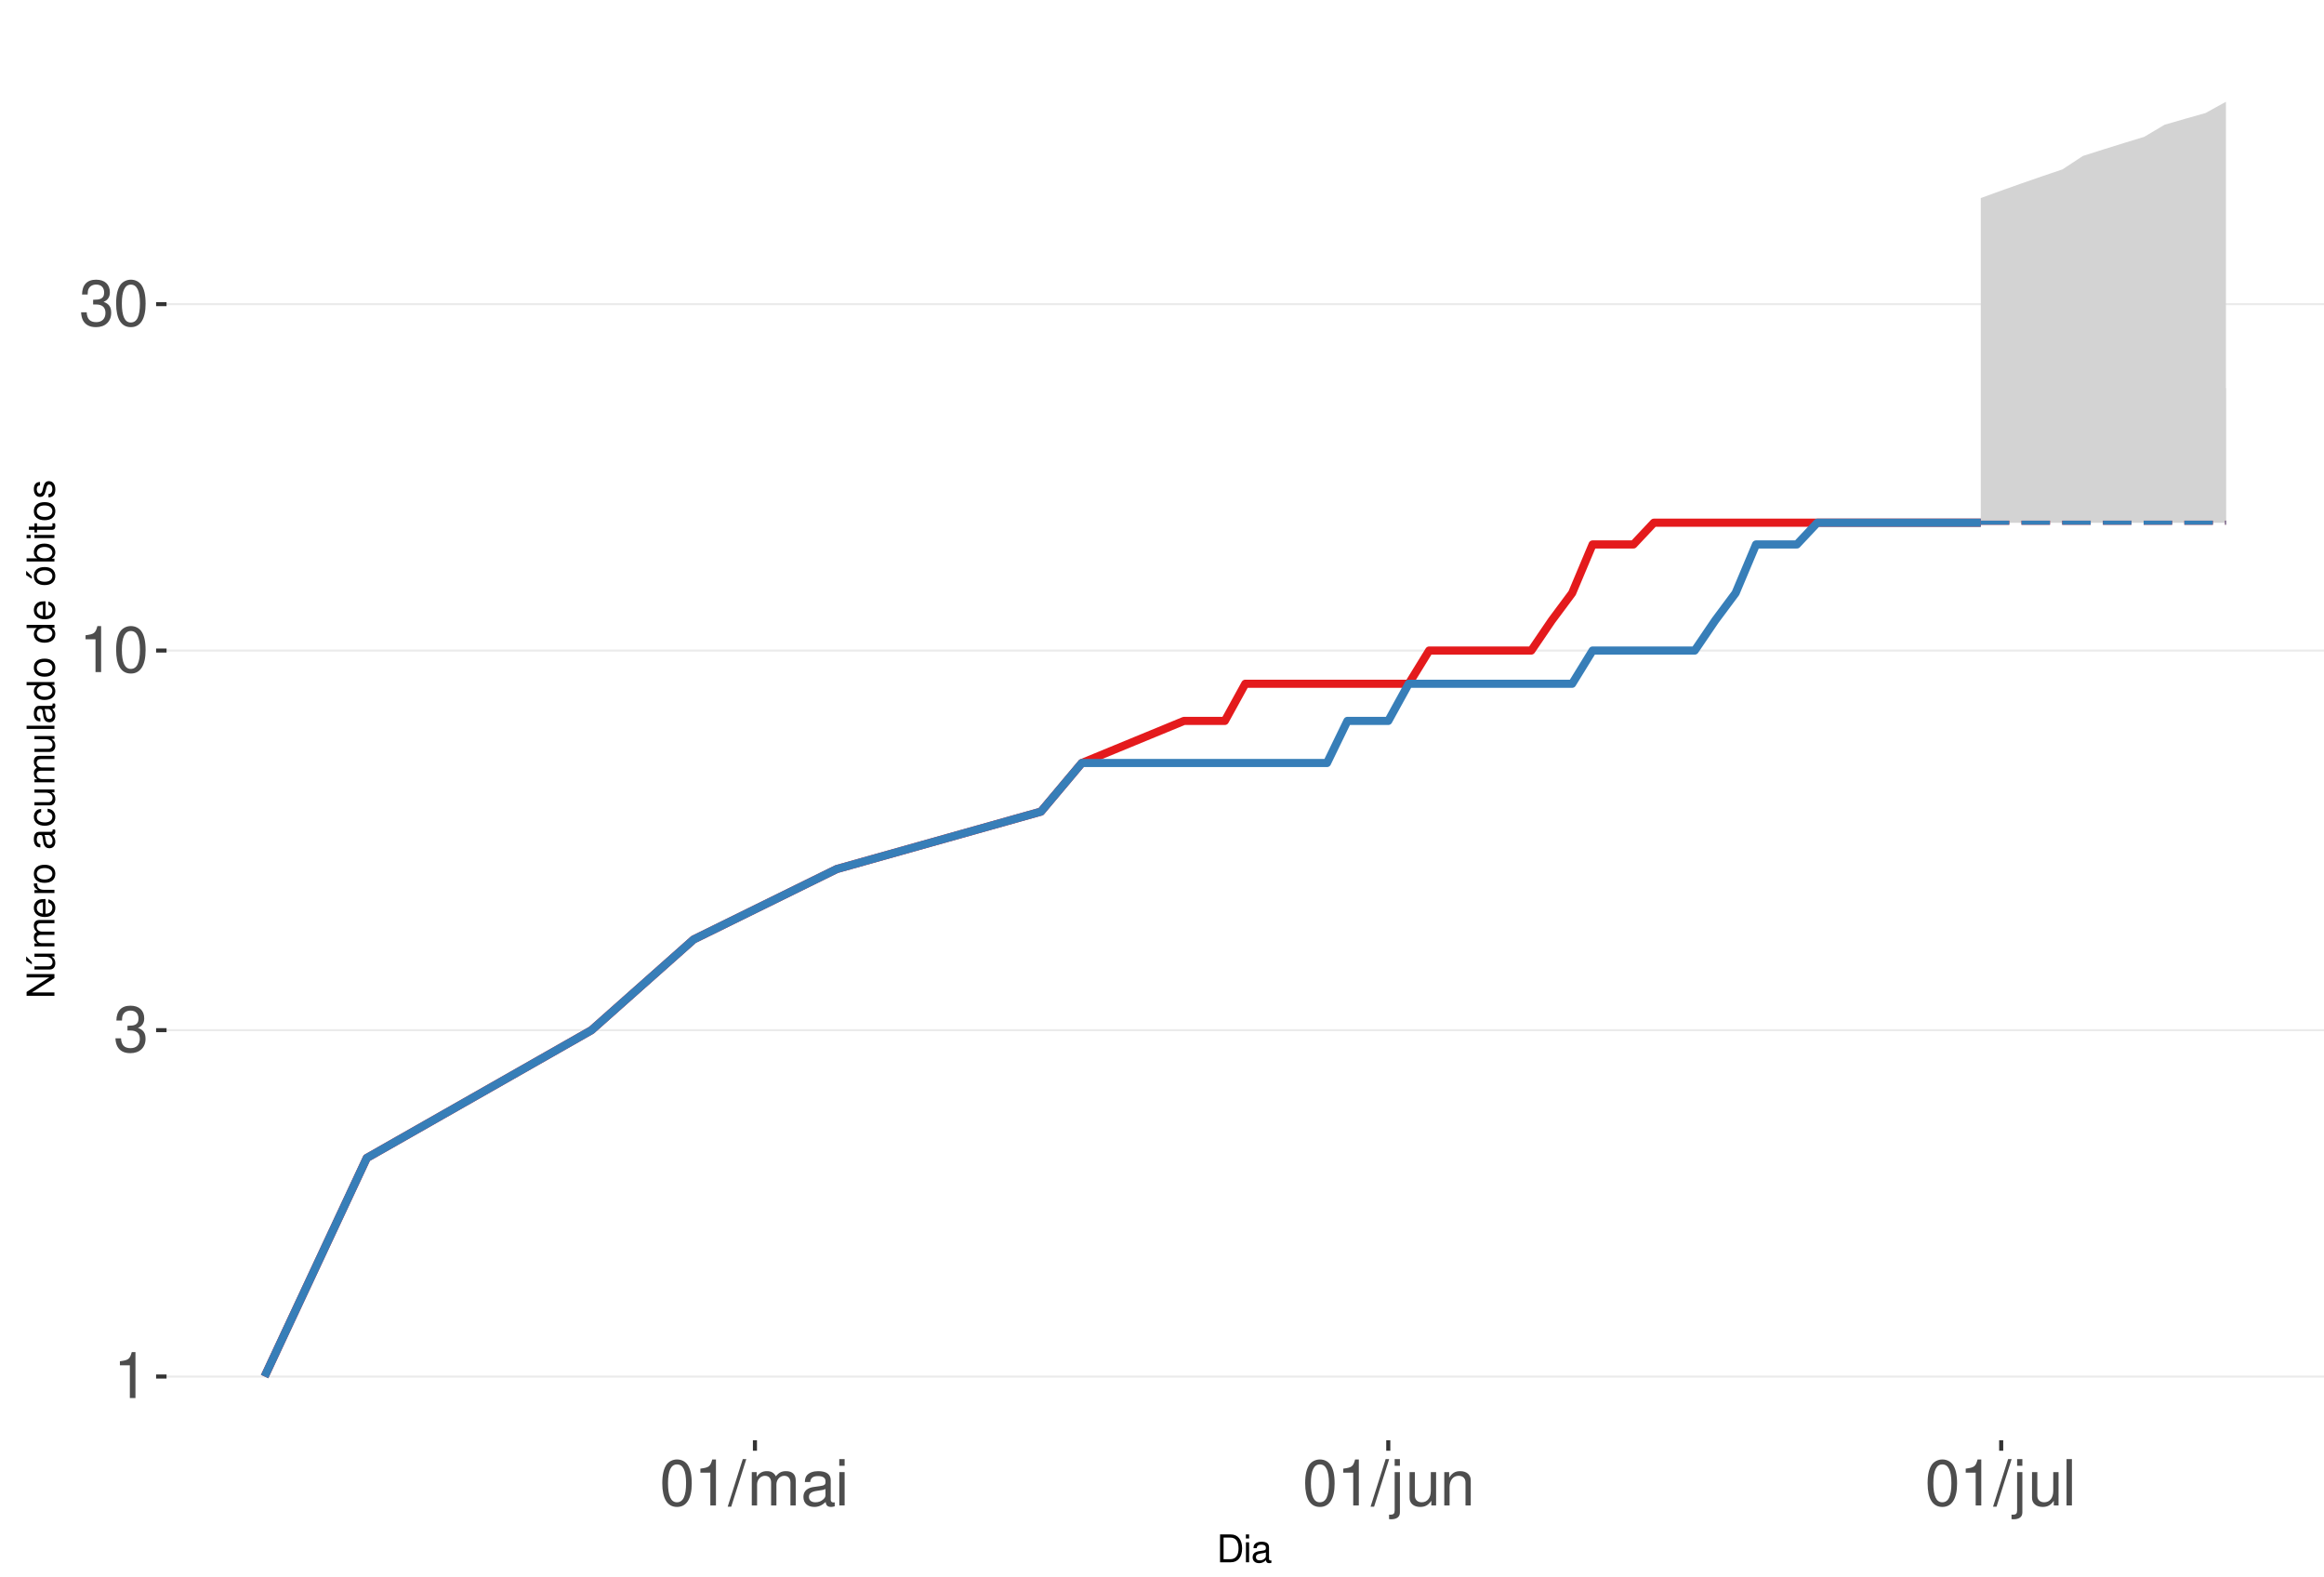
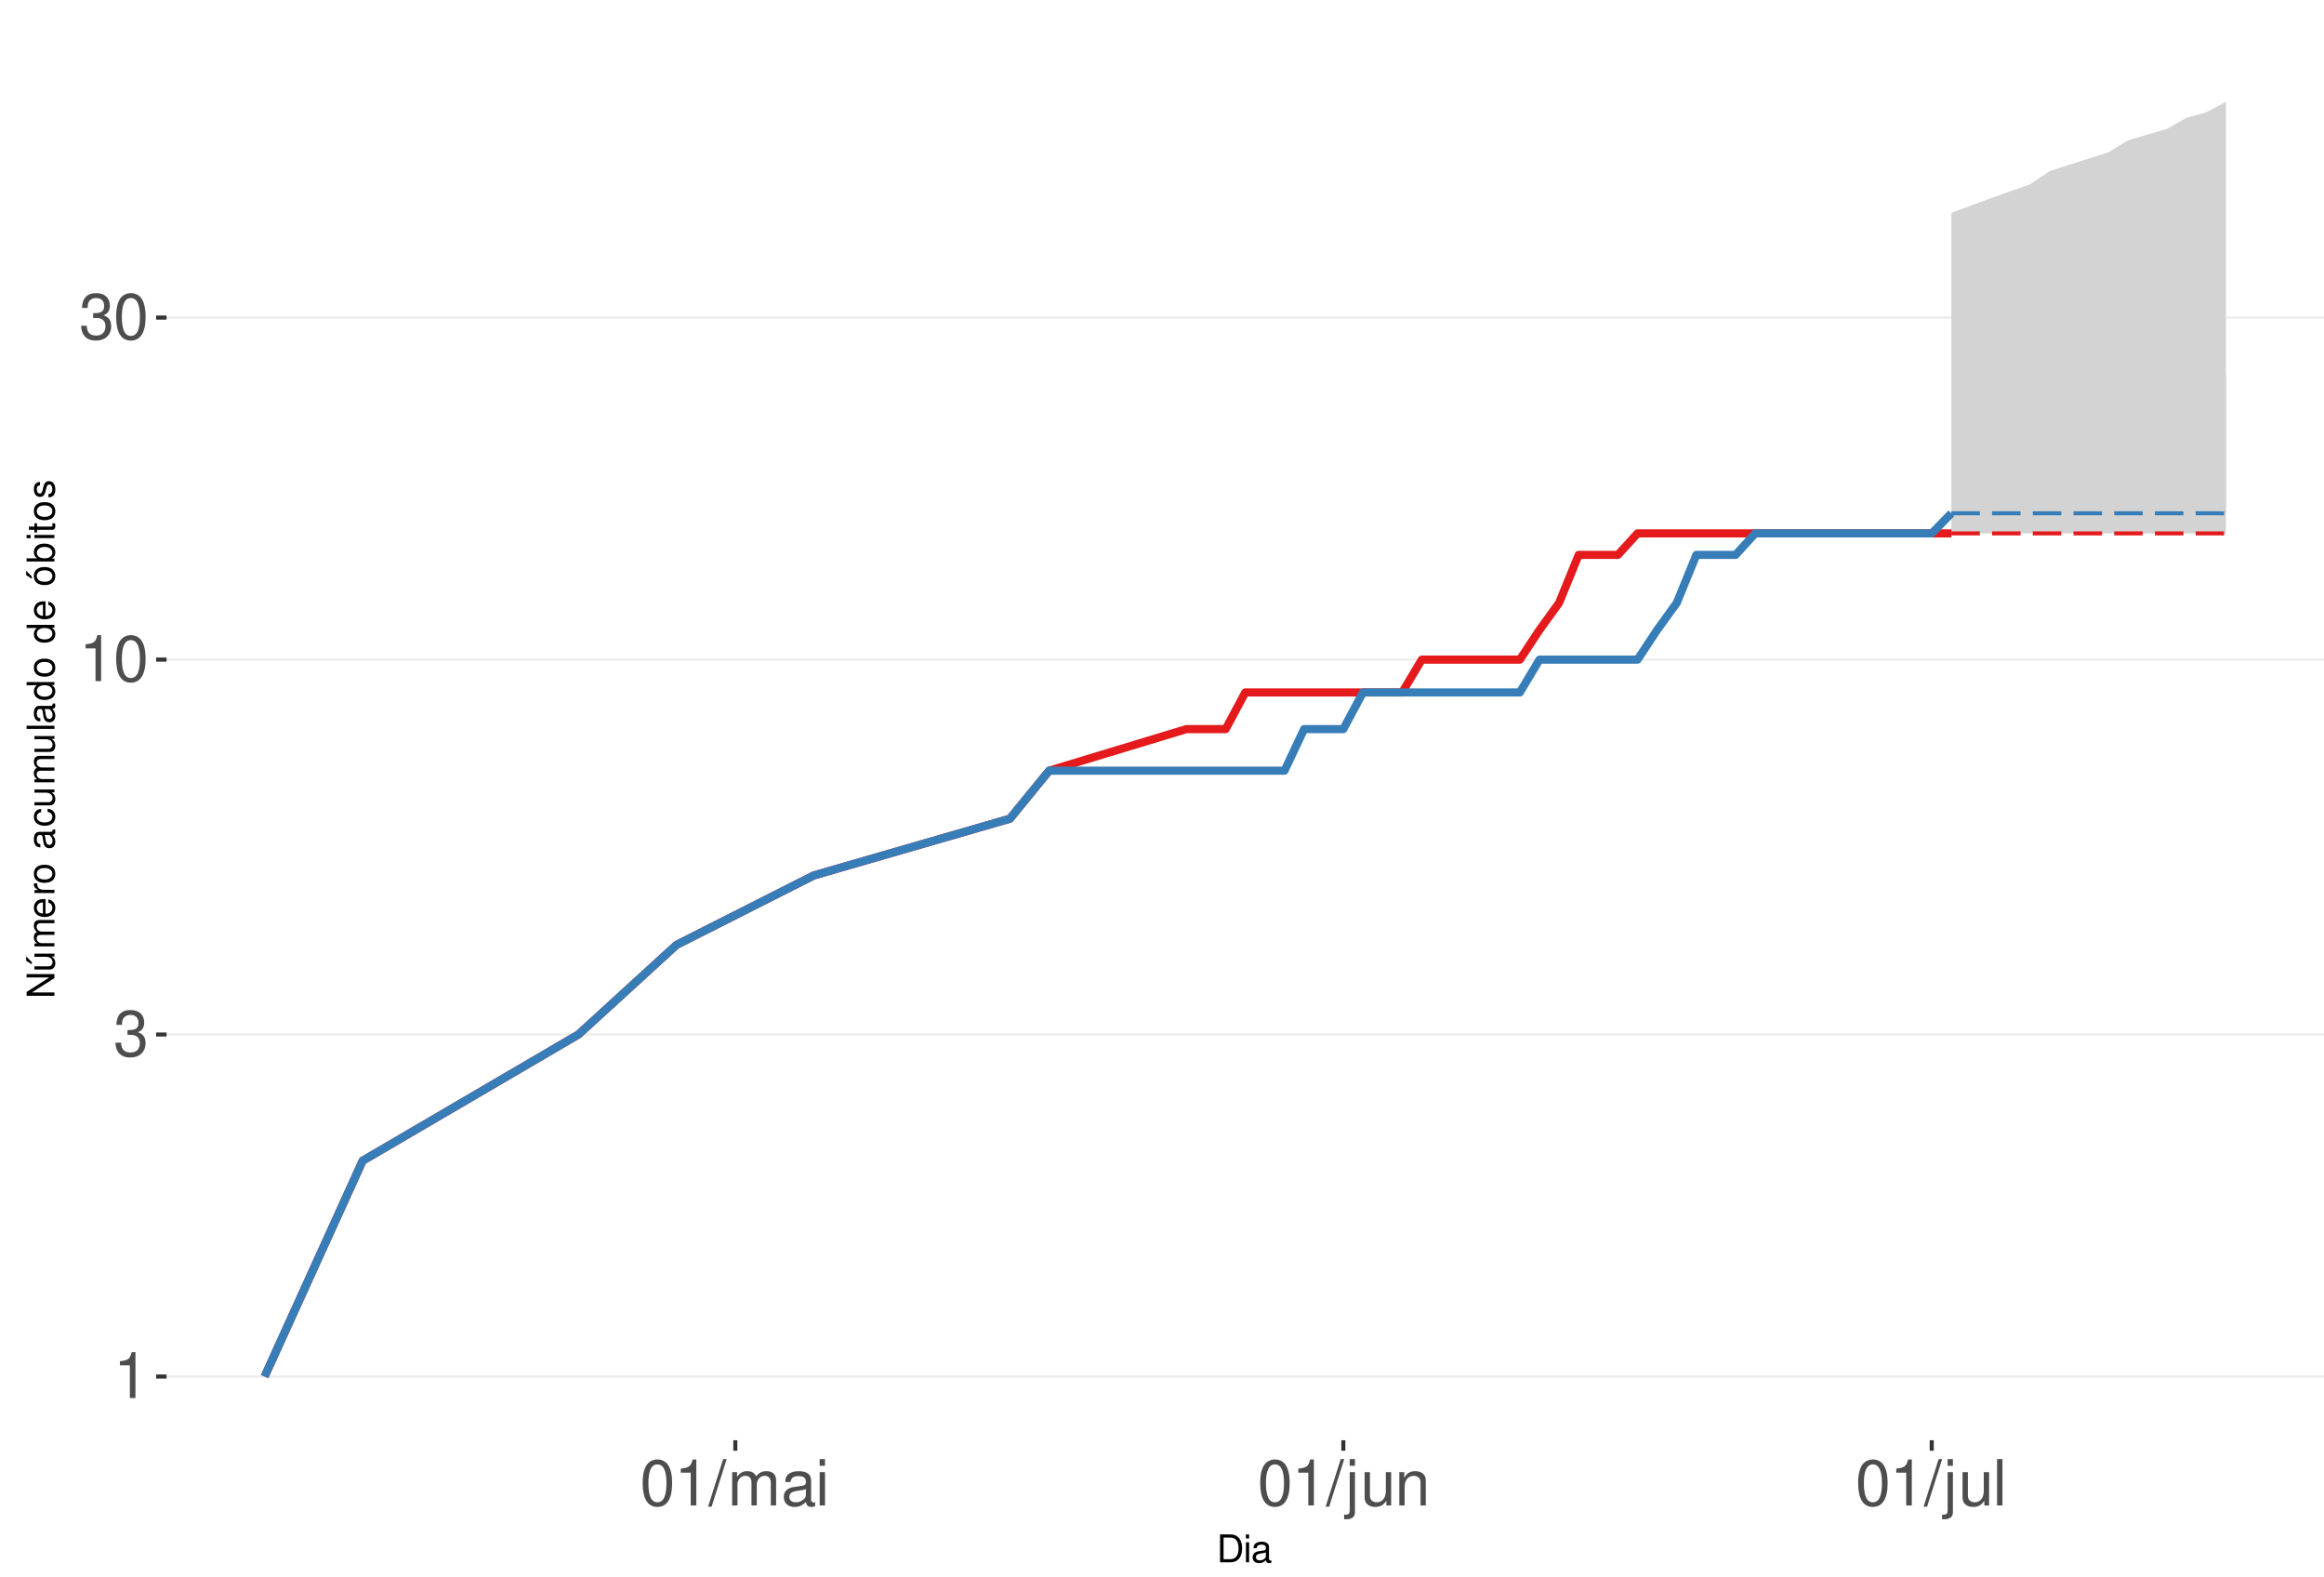
<svg xmlns="http://www.w3.org/2000/svg" xmlns:xlink="http://www.w3.org/1999/xlink" width="609pt" height="413pt" viewBox="0 0 609 413" version="1.1">
  <defs>
    <g>
      <symbol overflow="visible" id="glyph0-0">
        <path style="stroke:none;" d="" />
      </symbol>
      <symbol overflow="visible" id="glyph0-1">
        <path style="stroke:none;" d="M 4.312 -8.578 L 4.312 0 L 5.781 0 L 5.781 -12.047 L 4.812 -12.047 C 4.297 -10.188 3.969 -9.938 1.703 -9.641 L 1.703 -8.578 Z M 4.312 -8.578 " />
      </symbol>
      <symbol overflow="visible" id="glyph0-2">
        <path style="stroke:none;" d="M 3.688 -5.547 L 4.484 -5.547 C 6.078 -5.547 6.922 -4.797 6.922 -3.344 C 6.922 -1.828 6.016 -0.922 4.5 -0.922 C 2.875 -0.922 2.094 -1.734 2 -3.5 L 0.531 -3.5 C 0.594 -2.531 0.766 -1.906 1.047 -1.359 C 1.672 -0.203 2.812 0.391 4.438 0.391 C 6.859 0.391 8.422 -1.078 8.422 -3.359 C 8.422 -4.891 7.844 -5.734 6.422 -6.234 C 7.531 -6.672 8.078 -7.516 8.078 -8.734 C 8.078 -10.797 6.734 -12.047 4.484 -12.047 C 2.094 -12.047 0.828 -10.703 0.781 -8.156 L 2.25 -8.156 C 2.266 -8.891 2.328 -9.312 2.516 -9.672 C 2.844 -10.359 3.578 -10.766 4.5 -10.766 C 5.797 -10.766 6.578 -9.984 6.578 -8.672 C 6.578 -7.828 6.281 -7.312 5.625 -7.031 C 5.234 -6.859 4.703 -6.797 3.688 -6.781 Z M 3.688 -5.547 " />
      </symbol>
      <symbol overflow="visible" id="glyph0-3">
        <path style="stroke:none;" d="M 4.578 -12.047 C 3.484 -12.047 2.484 -11.547 1.859 -10.734 C 1.094 -9.656 0.719 -8.062 0.719 -5.828 C 0.719 -1.766 2.047 0.391 4.578 0.391 C 7.078 0.391 8.438 -1.766 8.438 -5.734 C 8.438 -8.062 8.078 -9.625 7.297 -10.734 C 6.672 -11.562 5.703 -12.047 4.578 -12.047 Z M 4.578 -10.75 C 6.156 -10.75 6.953 -9.125 6.953 -5.859 C 6.953 -2.438 6.172 -0.828 4.547 -0.828 C 3 -0.828 2.219 -2.5 2.219 -5.812 C 2.219 -9.125 3 -10.75 4.578 -10.75 Z M 4.578 -10.75 " />
      </symbol>
      <symbol overflow="visible" id="glyph0-4">
        <path style="stroke:none;" d="M 3.812 -12.141 L -0.141 0.328 L 0.781 0.328 L 4.734 -12.141 Z M 3.812 -12.141 " />
      </symbol>
      <symbol overflow="visible" id="glyph0-5">
        <path style="stroke:none;" d="M 1.172 -8.734 L 1.172 0 L 2.562 0 L 2.562 -5.484 C 2.562 -6.75 3.484 -7.766 4.609 -7.766 C 5.641 -7.766 6.234 -7.125 6.234 -6.016 L 6.234 0 L 7.625 0 L 7.625 -5.484 C 7.625 -6.75 8.547 -7.766 9.672 -7.766 C 10.688 -7.766 11.297 -7.109 11.297 -6.016 L 11.297 0 L 12.688 0 L 12.688 -6.547 C 12.688 -8.109 11.797 -8.984 10.156 -8.984 C 9 -8.984 8.297 -8.625 7.484 -7.641 C 6.969 -8.578 6.266 -8.984 5.125 -8.984 C 3.969 -8.984 3.188 -8.547 2.453 -7.5 L 2.453 -8.734 Z M 1.172 -8.734 " />
      </symbol>
      <symbol overflow="visible" id="glyph0-6">
        <path style="stroke:none;" d="M 8.906 -0.812 C 8.766 -0.781 8.688 -0.781 8.609 -0.781 C 8.125 -0.781 7.859 -1.031 7.859 -1.469 L 7.859 -6.594 C 7.859 -8.141 6.734 -8.984 4.578 -8.984 C 3.297 -8.984 2.281 -8.609 1.688 -7.969 C 1.281 -7.516 1.109 -7.016 1.078 -6.141 L 2.484 -6.141 C 2.594 -7.219 3.234 -7.688 4.531 -7.688 C 5.797 -7.688 6.484 -7.234 6.484 -6.391 L 6.484 -6.031 C 6.469 -5.438 6.156 -5.219 5.031 -5.062 C 3.062 -4.812 2.766 -4.75 2.234 -4.531 C 1.219 -4.094 0.703 -3.328 0.703 -2.203 C 0.703 -0.609 1.797 0.391 3.562 0.391 C 4.656 0.391 5.547 0 6.531 -0.906 C 6.625 0 7.062 0.391 7.969 0.391 C 8.266 0.391 8.438 0.344 8.906 0.234 Z M 6.484 -2.75 C 6.484 -2.281 6.344 -2 5.922 -1.609 C 5.359 -1.094 4.688 -0.828 3.859 -0.828 C 2.781 -0.828 2.156 -1.344 2.156 -2.234 C 2.156 -3.141 2.75 -3.609 4.25 -3.828 C 5.734 -4.031 6.016 -4.094 6.484 -4.312 Z M 6.484 -2.75 " />
      </symbol>
      <symbol overflow="visible" id="glyph0-7">
        <path style="stroke:none;" d="M 2.5 -8.734 L 1.109 -8.734 L 1.109 0 L 2.5 0 Z M 2.5 -12.141 L 1.094 -12.141 L 1.094 -10.391 L 2.5 -10.391 Z M 2.5 -12.141 " />
      </symbol>
      <symbol overflow="visible" id="glyph0-8">
        <path style="stroke:none;" d="M 1.172 -8.734 L 1.172 1.266 C 1.172 2.125 0.906 2.422 0.031 2.422 C -0.062 2.422 -0.109 2.422 -0.297 2.406 L -0.297 3.578 C -0.141 3.609 -0.047 3.625 0.172 3.625 C 1.734 3.625 2.547 3.016 2.547 1.812 L 2.547 -8.734 Z M 2.547 -12.141 L 1.172 -12.141 L 1.172 -10.391 L 2.547 -10.391 Z M 2.547 -12.141 " />
      </symbol>
      <symbol overflow="visible" id="glyph0-9">
        <path style="stroke:none;" d="M 8.031 0 L 8.031 -8.734 L 6.641 -8.734 L 6.641 -3.781 C 6.641 -2 5.719 -0.828 4.266 -0.828 C 3.172 -0.828 2.469 -1.5 2.469 -2.547 L 2.469 -8.734 L 1.078 -8.734 L 1.078 -2 C 1.078 -0.547 2.172 0.391 3.859 0.391 C 5.141 0.391 5.969 -0.062 6.781 -1.219 L 6.781 0 Z M 8.031 0 " />
      </symbol>
      <symbol overflow="visible" id="glyph0-10">
        <path style="stroke:none;" d="M 1.172 -8.734 L 1.172 0 L 2.562 0 L 2.562 -4.812 C 2.562 -6.594 3.5 -7.766 4.938 -7.766 C 6.031 -7.766 6.734 -7.094 6.734 -6.047 L 6.734 0 L 8.109 0 L 8.109 -6.594 C 8.109 -8.047 7.031 -8.984 5.344 -8.984 C 4.047 -8.984 3.219 -8.484 2.453 -7.266 L 2.453 -8.734 Z M 1.172 -8.734 " />
      </symbol>
      <symbol overflow="visible" id="glyph0-11">
        <path style="stroke:none;" d="M 2.531 -12.141 L 1.125 -12.141 L 1.125 0 L 2.531 0 Z M 2.531 -12.141 " />
      </symbol>
      <symbol overflow="visible" id="glyph1-0">
        <path style="stroke:none;" d="" />
      </symbol>
      <symbol overflow="visible" id="glyph1-1">
        <path style="stroke:none;" d="M 0.891 0 L 3.703 0 C 5.547 0 6.672 -1.375 6.672 -3.656 C 6.672 -5.906 5.547 -7.297 3.703 -7.297 L 0.891 -7.297 Z M 1.812 -0.812 L 1.812 -6.469 L 3.547 -6.469 C 4.984 -6.469 5.734 -5.5 5.734 -3.641 C 5.734 -1.797 4.984 -0.812 3.547 -0.812 Z M 1.812 -0.812 " />
      </symbol>
      <symbol overflow="visible" id="glyph1-2">
        <path style="stroke:none;" d="M 1.5 -5.234 L 0.672 -5.234 L 0.672 0 L 1.5 0 Z M 1.5 -7.297 L 0.656 -7.297 L 0.656 -6.234 L 1.5 -6.234 Z M 1.5 -7.297 " />
      </symbol>
      <symbol overflow="visible" id="glyph1-3">
        <path style="stroke:none;" d="M 5.344 -0.484 C 5.266 -0.469 5.219 -0.469 5.172 -0.469 C 4.875 -0.469 4.719 -0.625 4.719 -0.875 L 4.719 -3.953 C 4.719 -4.891 4.047 -5.391 2.75 -5.391 C 1.984 -5.391 1.375 -5.172 1.016 -4.781 C 0.766 -4.516 0.672 -4.203 0.656 -3.688 L 1.484 -3.688 C 1.562 -4.328 1.938 -4.625 2.719 -4.625 C 3.484 -4.625 3.891 -4.344 3.891 -3.844 L 3.891 -3.625 C 3.875 -3.266 3.703 -3.125 3.016 -3.047 C 1.844 -2.891 1.656 -2.844 1.344 -2.719 C 0.734 -2.453 0.422 -2 0.422 -1.312 C 0.422 -0.375 1.078 0.234 2.141 0.234 C 2.797 0.234 3.328 0 3.922 -0.547 C 3.984 0 4.234 0.234 4.781 0.234 C 4.953 0.234 5.062 0.203 5.344 0.141 Z M 3.891 -1.656 C 3.891 -1.375 3.812 -1.203 3.562 -0.969 C 3.219 -0.656 2.812 -0.5 2.312 -0.5 C 1.672 -0.5 1.297 -0.812 1.297 -1.344 C 1.297 -1.891 1.656 -2.172 2.547 -2.297 C 3.438 -2.422 3.609 -2.453 3.891 -2.594 Z M 3.891 -1.656 " />
      </symbol>
      <symbol overflow="visible" id="glyph2-0">
        <path style="stroke:none;" d="" />
      </symbol>
      <symbol overflow="visible" id="glyph2-1">
        <path style="stroke:none;" d="M -7.297 -6.453 L -7.297 -5.578 L -1.328 -5.578 L -7.297 -1.766 L -7.297 -0.766 L 0 -0.766 L 0 -1.641 L -5.906 -1.641 L 0 -5.406 L 0 -6.453 Z M -7.297 -6.453 " />
      </symbol>
      <symbol overflow="visible" id="glyph2-2">
        <path style="stroke:none;" d="M 0 -4.812 L -5.234 -4.812 L -5.234 -3.984 L -2.266 -3.984 C -1.203 -3.984 -0.5 -3.438 -0.5 -2.562 C -0.5 -1.906 -0.906 -1.484 -1.531 -1.484 L -5.234 -1.484 L -5.234 -0.656 L -1.203 -0.656 C -0.328 -0.656 0.234 -1.297 0.234 -2.312 C 0.234 -3.094 -0.047 -3.578 -0.734 -4.062 L 0 -4.062 Z M -7.406 -2.953 L -5.922 -2 L -5.922 -2.594 L -7.406 -4.094 Z M -7.406 -2.953 " />
      </symbol>
      <symbol overflow="visible" id="glyph2-3">
        <path style="stroke:none;" d="M -5.234 -0.703 L 0 -0.703 L 0 -1.547 L -3.297 -1.547 C -4.047 -1.547 -4.656 -2.094 -4.656 -2.766 C -4.656 -3.391 -4.281 -3.734 -3.609 -3.734 L 0 -3.734 L 0 -4.578 L -3.297 -4.578 C -4.047 -4.578 -4.656 -5.125 -4.656 -5.812 C -4.656 -6.422 -4.266 -6.781 -3.609 -6.781 L 0 -6.781 L 0 -7.625 L -3.938 -7.625 C -4.875 -7.625 -5.391 -7.078 -5.391 -6.094 C -5.391 -5.406 -5.188 -4.984 -4.594 -4.484 C -5.156 -4.188 -5.391 -3.766 -5.391 -3.078 C -5.391 -2.375 -5.125 -1.906 -4.5 -1.469 L -5.234 -1.469 Z M -5.234 -0.703 " />
      </symbol>
      <symbol overflow="visible" id="glyph2-4">
        <path style="stroke:none;" d="M -2.344 -5.125 C -3.141 -5.125 -3.625 -5.062 -4.016 -4.922 C -4.875 -4.578 -5.391 -3.781 -5.391 -2.797 C -5.391 -1.344 -4.281 -0.406 -2.547 -0.406 C -0.812 -0.406 0.234 -1.297 0.234 -2.781 C 0.234 -3.984 -0.453 -4.812 -1.594 -5.016 L -1.594 -4.188 C -0.906 -3.953 -0.547 -3.484 -0.547 -2.812 C -0.547 -2.281 -0.781 -1.828 -1.219 -1.547 C -1.516 -1.344 -1.812 -1.281 -2.344 -1.266 Z M -3.016 -1.297 C -3.984 -1.359 -4.625 -1.953 -4.625 -2.797 C -4.625 -3.641 -3.953 -4.234 -3.016 -4.234 Z M -3.016 -1.297 " />
      </symbol>
      <symbol overflow="visible" id="glyph2-5">
        <path style="stroke:none;" d="M -5.234 -0.688 L 0 -0.688 L 0 -1.531 L -2.719 -1.531 C -3.984 -1.547 -4.547 -2.062 -4.516 -3.203 L -5.359 -3.203 C -5.375 -3.062 -5.391 -2.984 -5.391 -2.891 C -5.391 -2.344 -5.062 -1.938 -4.297 -1.453 L -5.234 -1.453 Z M -5.234 -0.688 " />
      </symbol>
      <symbol overflow="visible" id="glyph2-6">
        <path style="stroke:none;" d="M -5.391 -2.719 C -5.391 -1.234 -4.344 -0.359 -2.578 -0.359 C -0.812 -0.359 0.234 -1.234 0.234 -2.734 C 0.234 -4.203 -0.812 -5.094 -2.547 -5.094 C -4.359 -5.094 -5.391 -4.234 -5.391 -2.719 Z M -4.625 -2.734 C -4.625 -3.672 -3.844 -4.234 -2.547 -4.234 C -1.312 -4.234 -0.547 -3.656 -0.547 -2.734 C -0.547 -1.797 -1.312 -1.234 -2.578 -1.234 C -3.844 -1.234 -4.625 -1.797 -4.625 -2.734 Z M -4.625 -2.734 " />
      </symbol>
      <symbol overflow="visible" id="glyph2-7">
        <path style="stroke:none;" d="" />
      </symbol>
      <symbol overflow="visible" id="glyph2-8">
        <path style="stroke:none;" d="M -0.484 -5.344 C -0.469 -5.266 -0.469 -5.219 -0.469 -5.172 C -0.469 -4.875 -0.625 -4.719 -0.875 -4.719 L -3.953 -4.719 C -4.891 -4.719 -5.391 -4.047 -5.391 -2.75 C -5.391 -1.984 -5.172 -1.375 -4.781 -1.016 C -4.516 -0.766 -4.203 -0.672 -3.688 -0.656 L -3.688 -1.484 C -4.328 -1.562 -4.625 -1.938 -4.625 -2.719 C -4.625 -3.484 -4.344 -3.891 -3.844 -3.891 L -3.625 -3.891 C -3.266 -3.875 -3.125 -3.703 -3.047 -3.016 C -2.891 -1.844 -2.844 -1.656 -2.719 -1.344 C -2.453 -0.734 -2 -0.422 -1.312 -0.422 C -0.375 -0.422 0.234 -1.078 0.234 -2.141 C 0.234 -2.797 0 -3.328 -0.547 -3.922 C 0 -3.984 0.234 -4.234 0.234 -4.781 C 0.234 -4.953 0.203 -5.062 0.141 -5.344 Z M -1.656 -3.891 C -1.375 -3.891 -1.203 -3.812 -0.969 -3.562 C -0.656 -3.219 -0.5 -2.812 -0.5 -2.312 C -0.5 -1.672 -0.812 -1.297 -1.344 -1.297 C -1.891 -1.297 -2.172 -1.656 -2.297 -2.547 C -2.422 -3.438 -2.453 -3.609 -2.594 -3.891 Z M -1.656 -3.891 " />
      </symbol>
      <symbol overflow="visible" id="glyph2-9">
        <path style="stroke:none;" d="M -3.484 -4.703 C -3.984 -4.672 -4.312 -4.562 -4.609 -4.359 C -5.094 -4 -5.391 -3.375 -5.391 -2.641 C -5.391 -1.219 -4.266 -0.312 -2.531 -0.312 C -0.844 -0.312 0.234 -1.203 0.234 -2.625 C 0.234 -3.875 -0.516 -4.672 -1.797 -4.766 L -1.797 -3.938 C -0.953 -3.797 -0.547 -3.359 -0.547 -2.656 C -0.547 -1.734 -1.297 -1.188 -2.531 -1.188 C -3.844 -1.188 -4.625 -1.719 -4.625 -2.625 C -4.625 -3.328 -4.203 -3.766 -3.484 -3.875 Z M -3.484 -4.703 " />
      </symbol>
      <symbol overflow="visible" id="glyph2-10">
        <path style="stroke:none;" d="M 0 -4.812 L -5.234 -4.812 L -5.234 -3.984 L -2.266 -3.984 C -1.203 -3.984 -0.5 -3.438 -0.5 -2.562 C -0.5 -1.906 -0.906 -1.484 -1.531 -1.484 L -5.234 -1.484 L -5.234 -0.656 L -1.203 -0.656 C -0.328 -0.656 0.234 -1.297 0.234 -2.312 C 0.234 -3.094 -0.047 -3.578 -0.734 -4.062 L 0 -4.062 Z M 0 -4.812 " />
      </symbol>
      <symbol overflow="visible" id="glyph2-11">
        <path style="stroke:none;" d="M -7.297 -1.516 L -7.297 -0.688 L 0 -0.688 L 0 -1.516 Z M -7.297 -1.516 " />
      </symbol>
      <symbol overflow="visible" id="glyph2-12">
        <path style="stroke:none;" d="M -7.297 -4.953 L -7.297 -4.125 L -4.578 -4.125 C -5.109 -3.766 -5.391 -3.203 -5.391 -2.516 C -5.391 -1.156 -4.297 -0.266 -2.625 -0.266 C -0.859 -0.266 0.234 -1.125 0.234 -2.547 C 0.234 -3.266 -0.047 -3.766 -0.688 -4.203 L 0 -4.203 L 0 -4.953 Z M -4.609 -2.656 C -4.609 -3.547 -3.812 -4.125 -2.562 -4.125 C -1.344 -4.125 -0.547 -3.547 -0.547 -2.656 C -0.547 -1.734 -1.359 -1.125 -2.578 -1.125 C -3.797 -1.125 -4.609 -1.734 -4.609 -2.656 Z M -4.609 -2.656 " />
      </symbol>
      <symbol overflow="visible" id="glyph2-13">
        <path style="stroke:none;" d="M -5.391 -2.719 C -5.391 -1.234 -4.344 -0.359 -2.578 -0.359 C -0.812 -0.359 0.234 -1.234 0.234 -2.734 C 0.234 -4.203 -0.812 -5.094 -2.547 -5.094 C -4.359 -5.094 -5.391 -4.234 -5.391 -2.719 Z M -4.625 -2.734 C -4.625 -3.672 -3.844 -4.234 -2.547 -4.234 C -1.312 -4.234 -0.547 -3.656 -0.547 -2.734 C -0.547 -1.797 -1.312 -1.234 -2.578 -1.234 C -3.844 -1.234 -4.625 -1.797 -4.625 -2.734 Z M -7.406 -2.984 L -5.922 -2.016 L -5.922 -2.625 L -7.406 -4.109 Z M -7.406 -2.984 " />
      </symbol>
      <symbol overflow="visible" id="glyph2-14">
        <path style="stroke:none;" d="M -7.297 -0.547 L 0 -0.547 L 0 -1.297 L -0.672 -1.297 C -0.062 -1.688 0.234 -2.219 0.234 -2.953 C 0.234 -4.328 -0.906 -5.234 -2.641 -5.234 C -4.344 -5.234 -5.391 -4.375 -5.391 -2.984 C -5.391 -2.266 -5.125 -1.766 -4.531 -1.375 L -7.297 -1.375 Z M -4.609 -2.828 C -4.609 -3.766 -3.797 -4.359 -2.547 -4.359 C -1.359 -4.359 -0.547 -3.734 -0.547 -2.828 C -0.547 -1.938 -1.344 -1.375 -2.578 -1.375 C -3.812 -1.375 -4.609 -1.938 -4.609 -2.828 Z M -4.609 -2.828 " />
      </symbol>
      <symbol overflow="visible" id="glyph2-15">
        <path style="stroke:none;" d="M -5.234 -1.5 L -5.234 -0.672 L 0 -0.672 L 0 -1.5 Z M -7.297 -1.5 L -7.297 -0.656 L -6.234 -0.656 L -6.234 -1.5 Z M -7.297 -1.5 " />
      </symbol>
      <symbol overflow="visible" id="glyph2-16">
        <path style="stroke:none;" d="M -5.234 -2.547 L -5.234 -1.688 L -6.688 -1.688 L -6.688 -0.844 L -5.234 -0.844 L -5.234 -0.141 L -4.562 -0.141 L -4.562 -0.844 L -0.594 -0.844 C -0.062 -0.844 0.234 -1.203 0.234 -1.859 C 0.234 -2.078 0.203 -2.266 0.156 -2.547 L -0.547 -2.547 C -0.516 -2.422 -0.5 -2.312 -0.5 -2.141 C -0.5 -1.781 -0.594 -1.688 -0.969 -1.688 L -4.562 -1.688 L -4.562 -2.547 Z M -5.234 -2.547 " />
      </symbol>
      <symbol overflow="visible" id="glyph2-17">
        <path style="stroke:none;" d="M -3.781 -4.375 C -4.812 -4.375 -5.391 -3.688 -5.391 -2.484 C -5.391 -1.266 -4.766 -0.469 -3.797 -0.469 C -2.969 -0.469 -2.578 -0.891 -2.281 -2.125 L -2.094 -2.906 C -1.953 -3.484 -1.734 -3.719 -1.375 -3.719 C -0.875 -3.719 -0.547 -3.234 -0.547 -2.5 C -0.547 -2.047 -0.672 -1.672 -0.891 -1.453 C -1.047 -1.328 -1.188 -1.266 -1.562 -1.219 L -1.562 -0.344 C -0.344 -0.375 0.234 -1.062 0.234 -2.438 C 0.234 -3.75 -0.422 -4.594 -1.438 -4.594 C -2.203 -4.594 -2.641 -4.156 -2.891 -3.109 L -3.078 -2.312 C -3.234 -1.625 -3.453 -1.344 -3.828 -1.344 C -4.312 -1.344 -4.625 -1.766 -4.625 -2.453 C -4.625 -3.125 -4.328 -3.484 -3.781 -3.5 Z M -3.781 -4.375 " />
      </symbol>
    </g>
    <clipPath id="clip1">
      <path d="M 43.645 9.961 L 609 9.961 L 609 377.328 L 43.645 377.328 Z M 43.645 9.961 " />
    </clipPath>
    <clipPath id="clip2">
      <path d="M 43.645 360 L 609 360 L 609 361 L 43.645 361 Z M 43.645 360 " />
    </clipPath>
    <clipPath id="clip3">
-       <path d="M 43.645 269 L 609 269 L 609 271 L 43.645 271 Z M 43.645 269 " />
+       <path d="M 43.645 270 L 609 270 L 609 272 L 43.645 272 Z M 43.645 270 " />
    </clipPath>
    <clipPath id="clip4">
-       <path d="M 43.645 170 L 609 170 L 609 171 L 43.645 171 Z M 43.645 170 " />
+       <path d="M 43.645 172 L 609 172 L 609 174 L 43.645 174 Z M 43.645 172 " />
    </clipPath>
    <clipPath id="clip5">
-       <path d="M 43.645 79 L 609 79 L 609 80 L 43.645 80 Z M 43.645 79 " />
+       <path d="M 43.645 82 L 609 82 L 609 84 L 43.645 84 Z M 43.645 82 " />
    </clipPath>
  </defs>
  <g id="surface250">
    <rect x="0" y="0" width="609" height="413" style="fill:rgb(100%,100%,100%);fill-opacity:1;stroke:none;" />
    <rect x="0" y="0" width="609" height="413" style="fill:rgb(100%,100%,100%);fill-opacity:1;stroke:none;" />
    <path style="fill:none;stroke-width:1.067;stroke-linecap:round;stroke-linejoin:round;stroke:rgb(100%,100%,100%);stroke-opacity:1;stroke-miterlimit:10;" d="M 0 413 L 609 413 L 609 0 L 0 0 Z M 0 413 " />
    <g clip-path="url(#clip1)" clip-rule="nonzero">
      <path style=" stroke:none;fill-rule:nonzero;fill:rgb(100%,100%,100%);fill-opacity:1;" d="M 43.645 377.328 L 609 377.328 L 609 9.961 L 43.645 9.961 Z M 43.645 377.328 " />
    </g>
    <g clip-path="url(#clip2)" clip-rule="nonzero">
      <path style="fill:none;stroke-width:0.533;stroke-linecap:butt;stroke-linejoin:round;stroke:rgb(92.157%,92.157%,92.157%);stroke-opacity:1;stroke-miterlimit:10;" d="M 43.645 360.629 L 609 360.629 " />
    </g>
    <g clip-path="url(#clip3)" clip-rule="nonzero">
-       <path style="fill:none;stroke-width:0.533;stroke-linecap:butt;stroke-linejoin:round;stroke:rgb(92.157%,92.157%,92.157%);stroke-opacity:1;stroke-miterlimit:10;" d="M 43.645 269.883 L 609 269.883 " />
+       <path style="fill:none;stroke-width:0.533;stroke-linecap:butt;stroke-linejoin:round;stroke:rgb(92.157%,92.157%,92.157%);stroke-opacity:1;stroke-miterlimit:10;" d="M 43.645 271.02 L 609 271.02 " />
    </g>
    <g clip-path="url(#clip4)" clip-rule="nonzero">
-       <path style="fill:none;stroke-width:0.533;stroke-linecap:butt;stroke-linejoin:round;stroke:rgb(92.157%,92.157%,92.157%);stroke-opacity:1;stroke-miterlimit:10;" d="M 43.645 170.43 L 609 170.43 " />
+       <path style="fill:none;stroke-width:0.533;stroke-linecap:butt;stroke-linejoin:round;stroke:rgb(92.157%,92.157%,92.157%);stroke-opacity:1;stroke-miterlimit:10;" d="M 43.645 172.812 L 609 172.812 " />
    </g>
    <g clip-path="url(#clip5)" clip-rule="nonzero">
-       <path style="fill:none;stroke-width:0.533;stroke-linecap:butt;stroke-linejoin:round;stroke:rgb(92.157%,92.157%,92.157%);stroke-opacity:1;stroke-miterlimit:10;" d="M 43.645 79.68 L 609 79.68 " />
-     </g>
-     <path style=" stroke:none;fill-rule:nonzero;fill:rgb(82.745%,82.745%,82.745%);fill-opacity:1;" d="M 519.059 51.887 L 524.41 49.941 L 529.766 48.043 L 535.117 46.188 L 540.473 44.371 L 545.824 40.855 L 551.18 39.152 L 556.535 37.484 L 561.887 35.848 L 567.242 32.672 L 572.594 31.129 L 577.949 29.613 L 583.301 26.66 L 583.301 136.938 L 519.059 136.938 Z M 519.059 51.887 " />
-     <path style=" stroke:none;fill-rule:nonzero;fill:rgb(82.745%,82.745%,82.745%);fill-opacity:1;" d="M 519.059 136.938 L 524.41 131.605 L 529.766 126.598 L 535.117 126.598 L 540.473 121.875 L 545.824 117.41 L 551.18 113.172 L 556.535 113.172 L 561.887 109.145 L 567.242 109.145 L 572.594 105.301 L 577.949 105.301 L 583.301 101.629 L 583.301 136.938 Z M 519.059 136.938 " />
-     <path style="fill:none;stroke-width:2.134;stroke-linecap:butt;stroke-linejoin:round;stroke:rgb(89.412%,10.196%,10.98%);stroke-opacity:1;stroke-miterlimit:10;" d="M 69.344 360.629 L 96.113 303.375 L 155.004 269.883 L 181.773 246.117 L 219.246 227.684 L 272.785 212.625 L 283.492 199.891 L 310.262 188.863 L 320.969 188.863 L 326.324 179.133 L 369.152 179.133 L 374.508 170.43 L 401.273 170.43 L 406.629 162.555 L 411.98 155.367 L 417.336 142.637 L 428.043 142.637 L 433.398 136.938 L 519.059 136.938 " />
-     <path style="fill:none;stroke-width:1.067;stroke-linecap:butt;stroke-linejoin:round;stroke:rgb(89.412%,10.196%,10.98%);stroke-opacity:1;stroke-dasharray:7.469,3.201;stroke-miterlimit:10;" d="M 519.059 136.938 L 583.301 136.938 " />
-     <path style="fill:none;stroke-width:2.134;stroke-linecap:butt;stroke-linejoin:round;stroke:rgb(21.569%,49.412%,72.157%);stroke-opacity:1;stroke-miterlimit:10;" d="M 69.344 360.629 L 96.113 303.375 L 155.004 269.883 L 181.773 246.117 L 219.246 227.684 L 272.785 212.625 L 283.492 199.891 L 347.738 199.891 L 353.09 188.863 L 363.797 188.863 L 369.152 179.133 L 411.98 179.133 L 417.336 170.43 L 444.105 170.43 L 449.457 162.555 L 454.812 155.367 L 460.168 142.637 L 470.875 142.637 L 476.227 136.938 L 519.059 136.938 " />
-     <path style="fill:none;stroke-width:1.067;stroke-linecap:butt;stroke-linejoin:round;stroke:rgb(21.569%,49.412%,72.157%);stroke-opacity:1;stroke-dasharray:7.469,3.201;stroke-miterlimit:10;" d="M 519.059 136.938 L 583.301 136.938 " />
+       <path style="fill:none;stroke-width:0.533;stroke-linecap:butt;stroke-linejoin:round;stroke:rgb(92.157%,92.157%,92.157%);stroke-opacity:1;stroke-miterlimit:10;" d="M 43.645 83.199 L 609 83.199 " />
+     </g>
+     <path style=" stroke:none;fill-rule:nonzero;fill:rgb(82.745%,82.745%,82.745%);fill-opacity:1;" d="M 511.348 55.754 L 516.488 53.836 L 521.629 51.961 L 526.766 50.125 L 531.906 48.336 L 537.047 44.863 L 542.184 43.18 L 547.324 41.531 L 552.465 39.918 L 557.605 36.781 L 562.742 35.254 L 567.883 33.758 L 573.023 30.844 L 578.164 29.426 L 583.301 26.66 L 583.301 139.738 L 511.348 139.738 Z M 511.348 55.754 " />
+     <path style=" stroke:none;fill-rule:nonzero;fill:rgb(82.745%,82.745%,82.745%);fill-opacity:1;" d="M 511.348 134.477 L 516.488 129.531 L 521.629 124.867 L 526.766 124.867 L 531.906 120.457 L 537.047 116.273 L 542.184 112.293 L 547.324 108.5 L 552.465 108.5 L 557.605 104.871 L 562.742 101.402 L 567.883 101.402 L 573.023 98.07 L 583.301 98.07 L 583.301 134.477 Z M 511.348 134.477 " />
+     <path style="fill:none;stroke-width:2.134;stroke-linecap:butt;stroke-linejoin:round;stroke:rgb(89.412%,10.196%,10.98%);stroke-opacity:1;stroke-miterlimit:10;" d="M 69.344 360.629 L 95.039 304.09 L 151.578 271.02 L 177.273 247.551 L 213.25 229.352 L 264.648 214.48 L 274.926 201.906 L 310.902 191.012 L 321.184 191.012 L 326.324 181.406 L 367.438 181.406 L 372.578 172.812 L 398.277 172.812 L 403.418 165.039 L 408.555 157.941 L 413.695 145.367 L 423.977 145.367 L 429.113 139.738 L 511.348 139.738 " />
+     <path style="fill:none;stroke-width:1.067;stroke-linecap:butt;stroke-linejoin:round;stroke:rgb(89.412%,10.196%,10.98%);stroke-opacity:1;stroke-dasharray:7.469,3.201;stroke-miterlimit:10;" d="M 511.348 139.738 L 583.301 139.738 " />
+     <path style="fill:none;stroke-width:2.134;stroke-linecap:butt;stroke-linejoin:round;stroke:rgb(21.569%,49.412%,72.157%);stroke-opacity:1;stroke-miterlimit:10;" d="M 69.344 360.629 L 95.039 304.09 L 151.578 271.02 L 177.273 247.551 L 213.25 229.352 L 264.648 214.48 L 274.926 201.906 L 336.602 201.906 L 341.742 191.012 L 352.02 191.012 L 357.16 181.406 L 398.277 181.406 L 403.418 172.812 L 429.113 172.812 L 434.254 165.039 L 439.395 157.941 L 444.531 145.367 L 454.812 145.367 L 459.953 139.738 L 506.207 139.738 L 511.348 134.477 " />
+     <path style="fill:none;stroke-width:1.067;stroke-linecap:butt;stroke-linejoin:round;stroke:rgb(21.569%,49.412%,72.157%);stroke-opacity:1;stroke-dasharray:7.469,3.201;stroke-miterlimit:10;" d="M 511.348 134.477 L 583.301 134.477 " />
    <g style="fill:rgb(30.196%,30.196%,30.196%);fill-opacity:1;">
      <use xlink:href="#glyph0-1" x="29.715" y="366.267" />
    </g>
    <g style="fill:rgb(30.196%,30.196%,30.196%);fill-opacity:1;">
-       <use xlink:href="#glyph0-2" x="29.715" y="275.521" />
-     </g>
-     <g style="fill:rgb(30.196%,30.196%,30.196%);fill-opacity:1;">
-       <use xlink:href="#glyph0-1" x="20.715" y="176.067" />
-       <use xlink:href="#glyph0-3" x="29.715" y="176.067" />
-     </g>
-     <g style="fill:rgb(30.196%,30.196%,30.196%);fill-opacity:1;">
-       <use xlink:href="#glyph0-2" x="20.715" y="85.317" />
-       <use xlink:href="#glyph0-3" x="29.715" y="85.317" />
+       <use xlink:href="#glyph0-2" x="29.715" y="276.657" />
+     </g>
+     <g style="fill:rgb(30.196%,30.196%,30.196%);fill-opacity:1;">
+       <use xlink:href="#glyph0-1" x="20.715" y="178.45" />
+       <use xlink:href="#glyph0-3" x="29.715" y="178.45" />
+     </g>
+     <g style="fill:rgb(30.196%,30.196%,30.196%);fill-opacity:1;">
+       <use xlink:href="#glyph0-2" x="20.715" y="88.837" />
+       <use xlink:href="#glyph0-3" x="29.715" y="88.837" />
    </g>
    <path style="fill:none;stroke-width:1.067;stroke-linecap:butt;stroke-linejoin:round;stroke:rgb(20%,20%,20%);stroke-opacity:1;stroke-miterlimit:10;" d="M 40.906 360.629 L 43.645 360.629 " />
-     <path style="fill:none;stroke-width:1.067;stroke-linecap:butt;stroke-linejoin:round;stroke:rgb(20%,20%,20%);stroke-opacity:1;stroke-miterlimit:10;" d="M 40.906 269.883 L 43.645 269.883 " />
-     <path style="fill:none;stroke-width:1.067;stroke-linecap:butt;stroke-linejoin:round;stroke:rgb(20%,20%,20%);stroke-opacity:1;stroke-miterlimit:10;" d="M 40.906 170.43 L 43.645 170.43 " />
-     <path style="fill:none;stroke-width:1.067;stroke-linecap:butt;stroke-linejoin:round;stroke:rgb(20%,20%,20%);stroke-opacity:1;stroke-miterlimit:10;" d="M 40.906 79.68 L 43.645 79.68 " />
-     <path style="fill:none;stroke-width:1.067;stroke-linecap:butt;stroke-linejoin:round;stroke:rgb(20%,20%,20%);stroke-opacity:1;stroke-miterlimit:10;" d="M 197.832 380.07 L 197.832 377.328 " />
-     <path style="fill:none;stroke-width:1.067;stroke-linecap:butt;stroke-linejoin:round;stroke:rgb(20%,20%,20%);stroke-opacity:1;stroke-miterlimit:10;" d="M 363.797 380.07 L 363.797 377.328 " />
-     <path style="fill:none;stroke-width:1.067;stroke-linecap:butt;stroke-linejoin:round;stroke:rgb(20%,20%,20%);stroke-opacity:1;stroke-miterlimit:10;" d="M 524.41 380.07 L 524.41 377.328 " />
-     <g style="fill:rgb(30.196%,30.196%,30.196%);fill-opacity:1;">
-       <use xlink:href="#glyph0-3" x="172.832" y="394.399" />
-       <use xlink:href="#glyph0-1" x="181.832" y="394.399" />
-       <use xlink:href="#glyph0-4" x="190.832" y="394.399" />
-       <use xlink:href="#glyph0-5" x="195.832" y="394.399" />
-       <use xlink:href="#glyph0-6" x="209.832" y="394.399" />
-       <use xlink:href="#glyph0-7" x="218.832" y="394.399" />
-     </g>
-     <g style="fill:rgb(30.196%,30.196%,30.196%);fill-opacity:1;">
-       <use xlink:href="#glyph0-3" x="341.297" y="394.399" />
-       <use xlink:href="#glyph0-1" x="350.297" y="394.399" />
-       <use xlink:href="#glyph0-4" x="359.297" y="394.399" />
-       <use xlink:href="#glyph0-8" x="364.297" y="394.399" />
-       <use xlink:href="#glyph0-9" x="368.297" y="394.399" />
-       <use xlink:href="#glyph0-10" x="377.297" y="394.399" />
-     </g>
-     <g style="fill:rgb(30.196%,30.196%,30.196%);fill-opacity:1;">
-       <use xlink:href="#glyph0-3" x="504.41" y="394.399" />
-       <use xlink:href="#glyph0-1" x="513.41" y="394.399" />
-       <use xlink:href="#glyph0-4" x="522.41" y="394.399" />
-       <use xlink:href="#glyph0-8" x="527.41" y="394.399" />
-       <use xlink:href="#glyph0-9" x="531.41" y="394.399" />
-       <use xlink:href="#glyph0-11" x="540.41" y="394.399" />
+     <path style="fill:none;stroke-width:1.067;stroke-linecap:butt;stroke-linejoin:round;stroke:rgb(20%,20%,20%);stroke-opacity:1;stroke-miterlimit:10;" d="M 40.906 271.02 L 43.645 271.02 " />
+     <path style="fill:none;stroke-width:1.067;stroke-linecap:butt;stroke-linejoin:round;stroke:rgb(20%,20%,20%);stroke-opacity:1;stroke-miterlimit:10;" d="M 40.906 172.812 L 43.645 172.812 " />
+     <path style="fill:none;stroke-width:1.067;stroke-linecap:butt;stroke-linejoin:round;stroke:rgb(20%,20%,20%);stroke-opacity:1;stroke-miterlimit:10;" d="M 40.906 83.199 L 43.645 83.199 " />
+     <path style="fill:none;stroke-width:1.067;stroke-linecap:butt;stroke-linejoin:round;stroke:rgb(20%,20%,20%);stroke-opacity:1;stroke-miterlimit:10;" d="M 192.691 380.07 L 192.691 377.328 " />
+     <path style="fill:none;stroke-width:1.067;stroke-linecap:butt;stroke-linejoin:round;stroke:rgb(20%,20%,20%);stroke-opacity:1;stroke-miterlimit:10;" d="M 352.02 380.07 L 352.02 377.328 " />
+     <path style="fill:none;stroke-width:1.067;stroke-linecap:butt;stroke-linejoin:round;stroke:rgb(20%,20%,20%);stroke-opacity:1;stroke-miterlimit:10;" d="M 506.207 380.07 L 506.207 377.328 " />
+     <g style="fill:rgb(30.196%,30.196%,30.196%);fill-opacity:1;">
+       <use xlink:href="#glyph0-3" x="167.691" y="394.399" />
+       <use xlink:href="#glyph0-1" x="176.691" y="394.399" />
+       <use xlink:href="#glyph0-4" x="185.691" y="394.399" />
+       <use xlink:href="#glyph0-5" x="190.691" y="394.399" />
+       <use xlink:href="#glyph0-6" x="204.691" y="394.399" />
+       <use xlink:href="#glyph0-7" x="213.691" y="394.399" />
+     </g>
+     <g style="fill:rgb(30.196%,30.196%,30.196%);fill-opacity:1;">
+       <use xlink:href="#glyph0-3" x="329.52" y="394.399" />
+       <use xlink:href="#glyph0-1" x="338.52" y="394.399" />
+       <use xlink:href="#glyph0-4" x="347.52" y="394.399" />
+       <use xlink:href="#glyph0-8" x="352.52" y="394.399" />
+       <use xlink:href="#glyph0-9" x="356.52" y="394.399" />
+       <use xlink:href="#glyph0-10" x="365.52" y="394.399" />
+     </g>
+     <g style="fill:rgb(30.196%,30.196%,30.196%);fill-opacity:1;">
+       <use xlink:href="#glyph0-3" x="486.207" y="394.399" />
+       <use xlink:href="#glyph0-1" x="495.207" y="394.399" />
+       <use xlink:href="#glyph0-4" x="504.207" y="394.399" />
+       <use xlink:href="#glyph0-8" x="509.207" y="394.399" />
+       <use xlink:href="#glyph0-9" x="513.207" y="394.399" />
+       <use xlink:href="#glyph0-11" x="522.207" y="394.399" />
    </g>
    <g style="fill:rgb(0%,0%,0%);fill-opacity:1;">
      <use xlink:href="#glyph1-1" x="318.824" y="409.29" />
      <use xlink:href="#glyph1-2" x="325.824" y="409.29" />
      <use xlink:href="#glyph1-3" x="327.824" y="409.29" />
    </g>
    <g style="fill:rgb(0%,0%,0%);fill-opacity:1;">
      <use xlink:href="#glyph2-1" x="14.263" y="261.645" />
      <use xlink:href="#glyph2-2" x="14.263" y="254.645" />
      <use xlink:href="#glyph2-3" x="14.263" y="248.645" />
      <use xlink:href="#glyph2-4" x="14.263" y="240.645" />
      <use xlink:href="#glyph2-5" x="14.263" y="234.645" />
      <use xlink:href="#glyph2-6" x="14.263" y="231.645" />
      <use xlink:href="#glyph2-7" x="14.263" y="225.645" />
      <use xlink:href="#glyph2-8" x="14.263" y="222.645" />
      <use xlink:href="#glyph2-9" x="14.263" y="216.645" />
      <use xlink:href="#glyph2-10" x="14.263" y="211.645" />
      <use xlink:href="#glyph2-3" x="14.263" y="205.645" />
      <use xlink:href="#glyph2-10" x="14.263" y="197.645" />
      <use xlink:href="#glyph2-11" x="14.263" y="191.645" />
      <use xlink:href="#glyph2-8" x="14.263" y="189.645" />
      <use xlink:href="#glyph2-12" x="14.263" y="183.645" />
      <use xlink:href="#glyph2-6" x="14.263" y="177.645" />
      <use xlink:href="#glyph2-7" x="14.263" y="171.645" />
      <use xlink:href="#glyph2-12" x="14.263" y="168.645" />
      <use xlink:href="#glyph2-4" x="14.263" y="162.645" />
      <use xlink:href="#glyph2-7" x="14.263" y="156.645" />
      <use xlink:href="#glyph2-13" x="14.263" y="153.645" />
      <use xlink:href="#glyph2-14" x="14.263" y="147.645" />
      <use xlink:href="#glyph2-15" x="14.263" y="141.645" />
      <use xlink:href="#glyph2-16" x="14.263" y="139.645" />
      <use xlink:href="#glyph2-6" x="14.263" y="136.645" />
      <use xlink:href="#glyph2-17" x="14.263" y="130.645" />
    </g>
  </g>
</svg>
